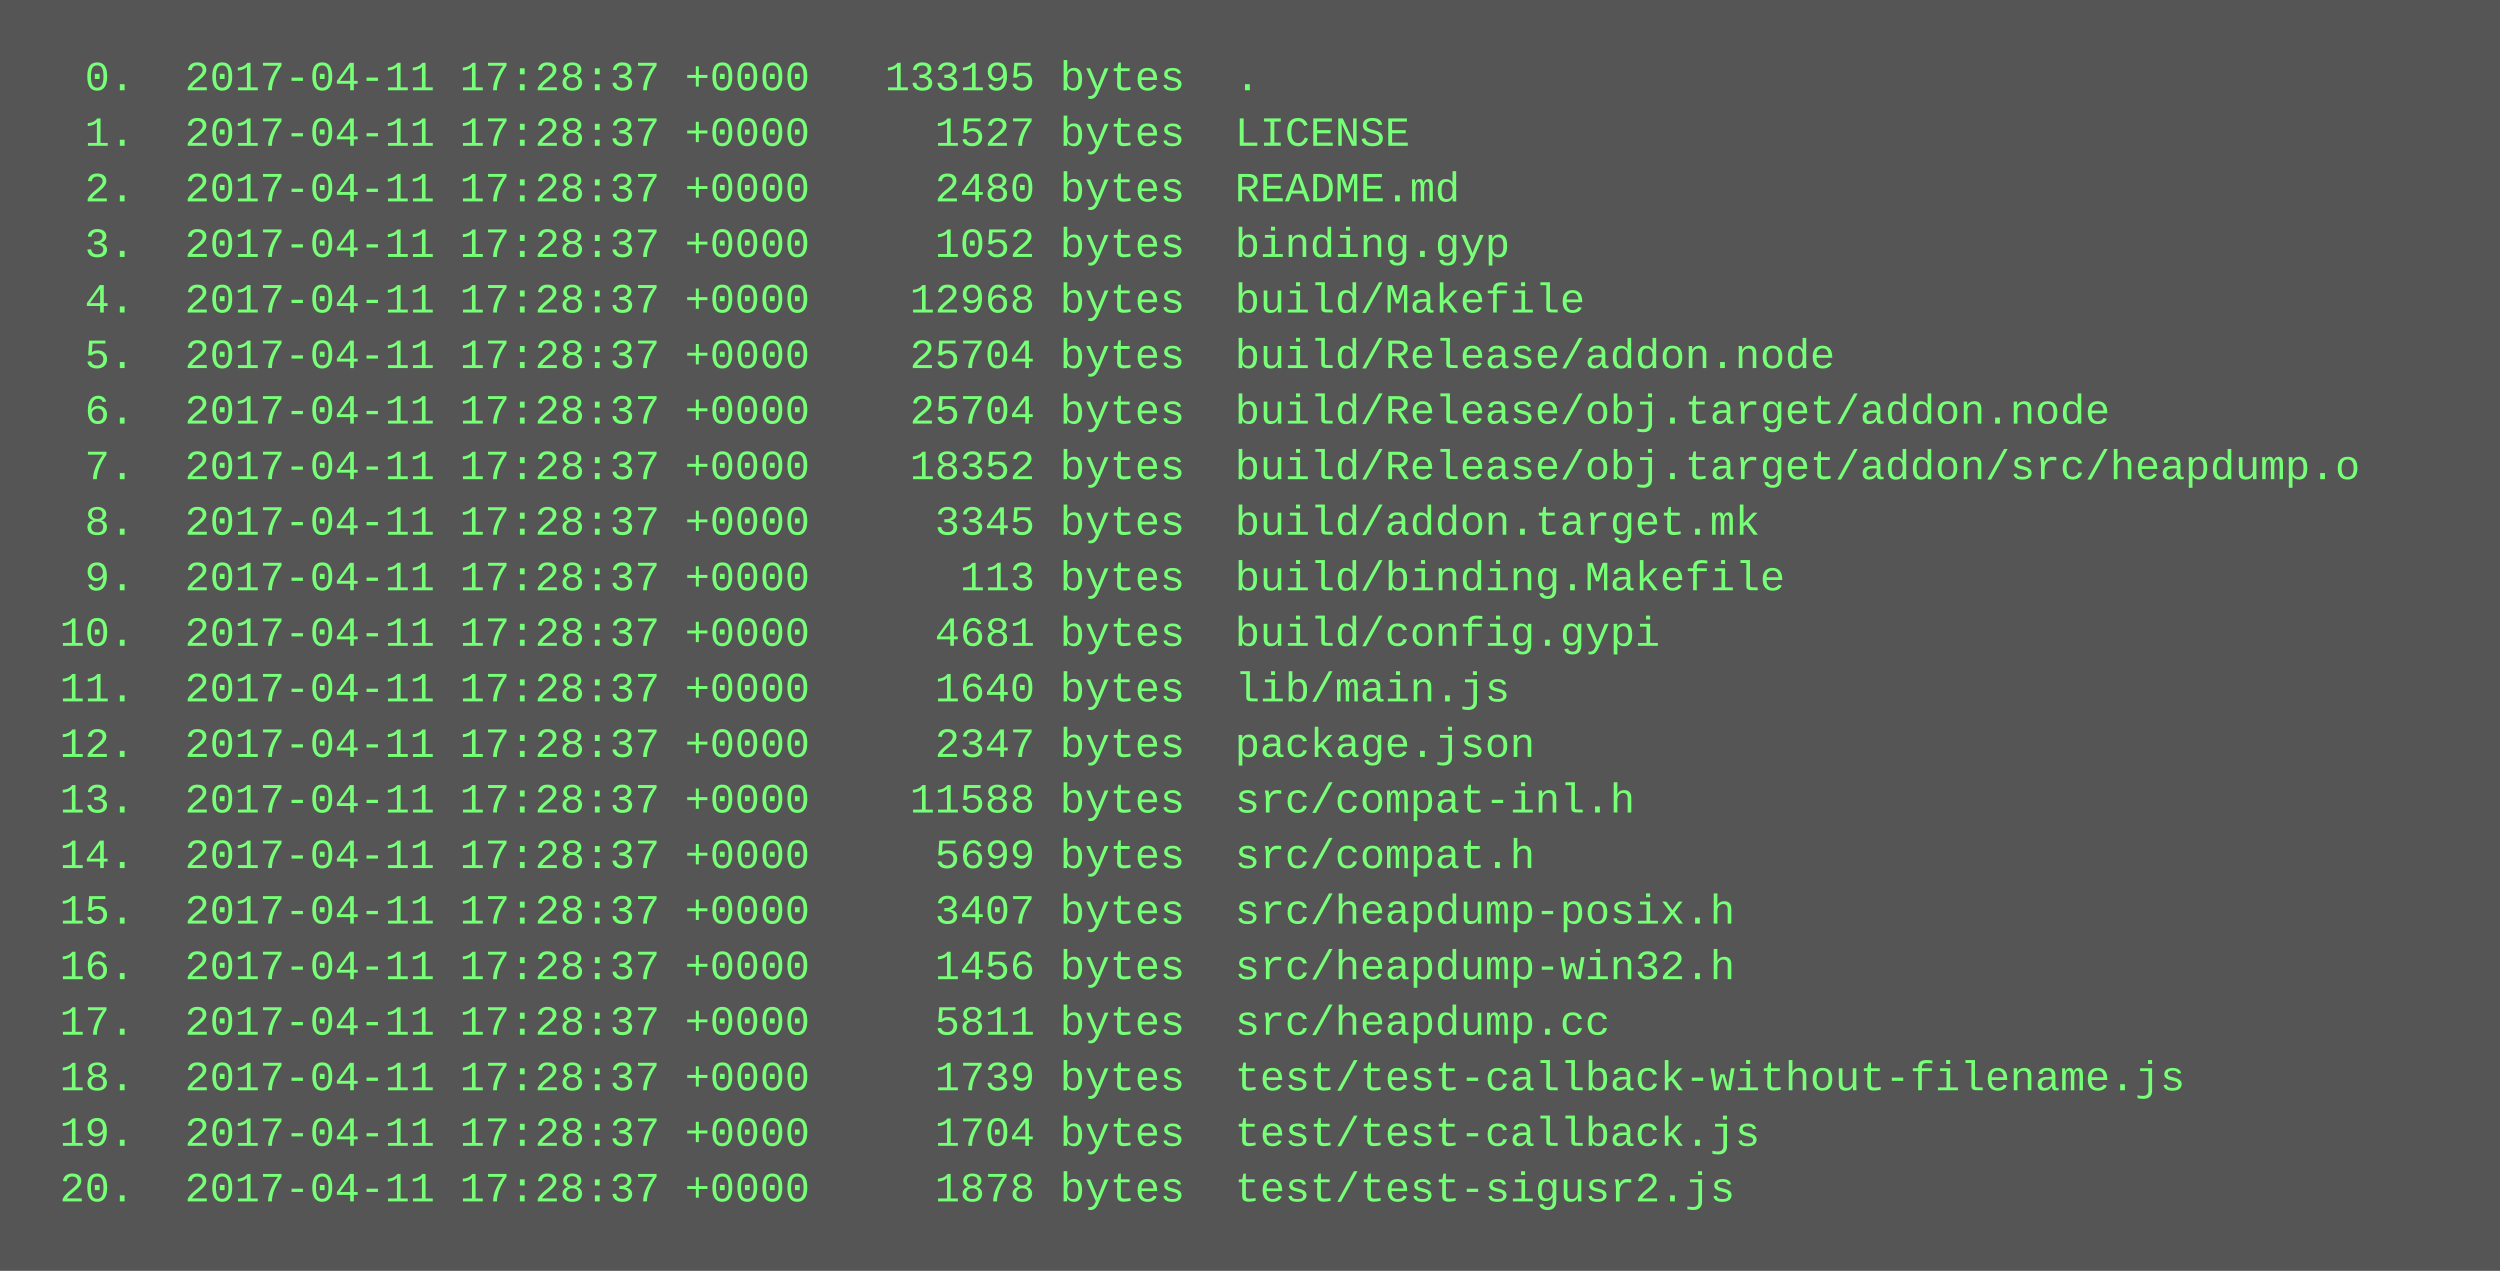
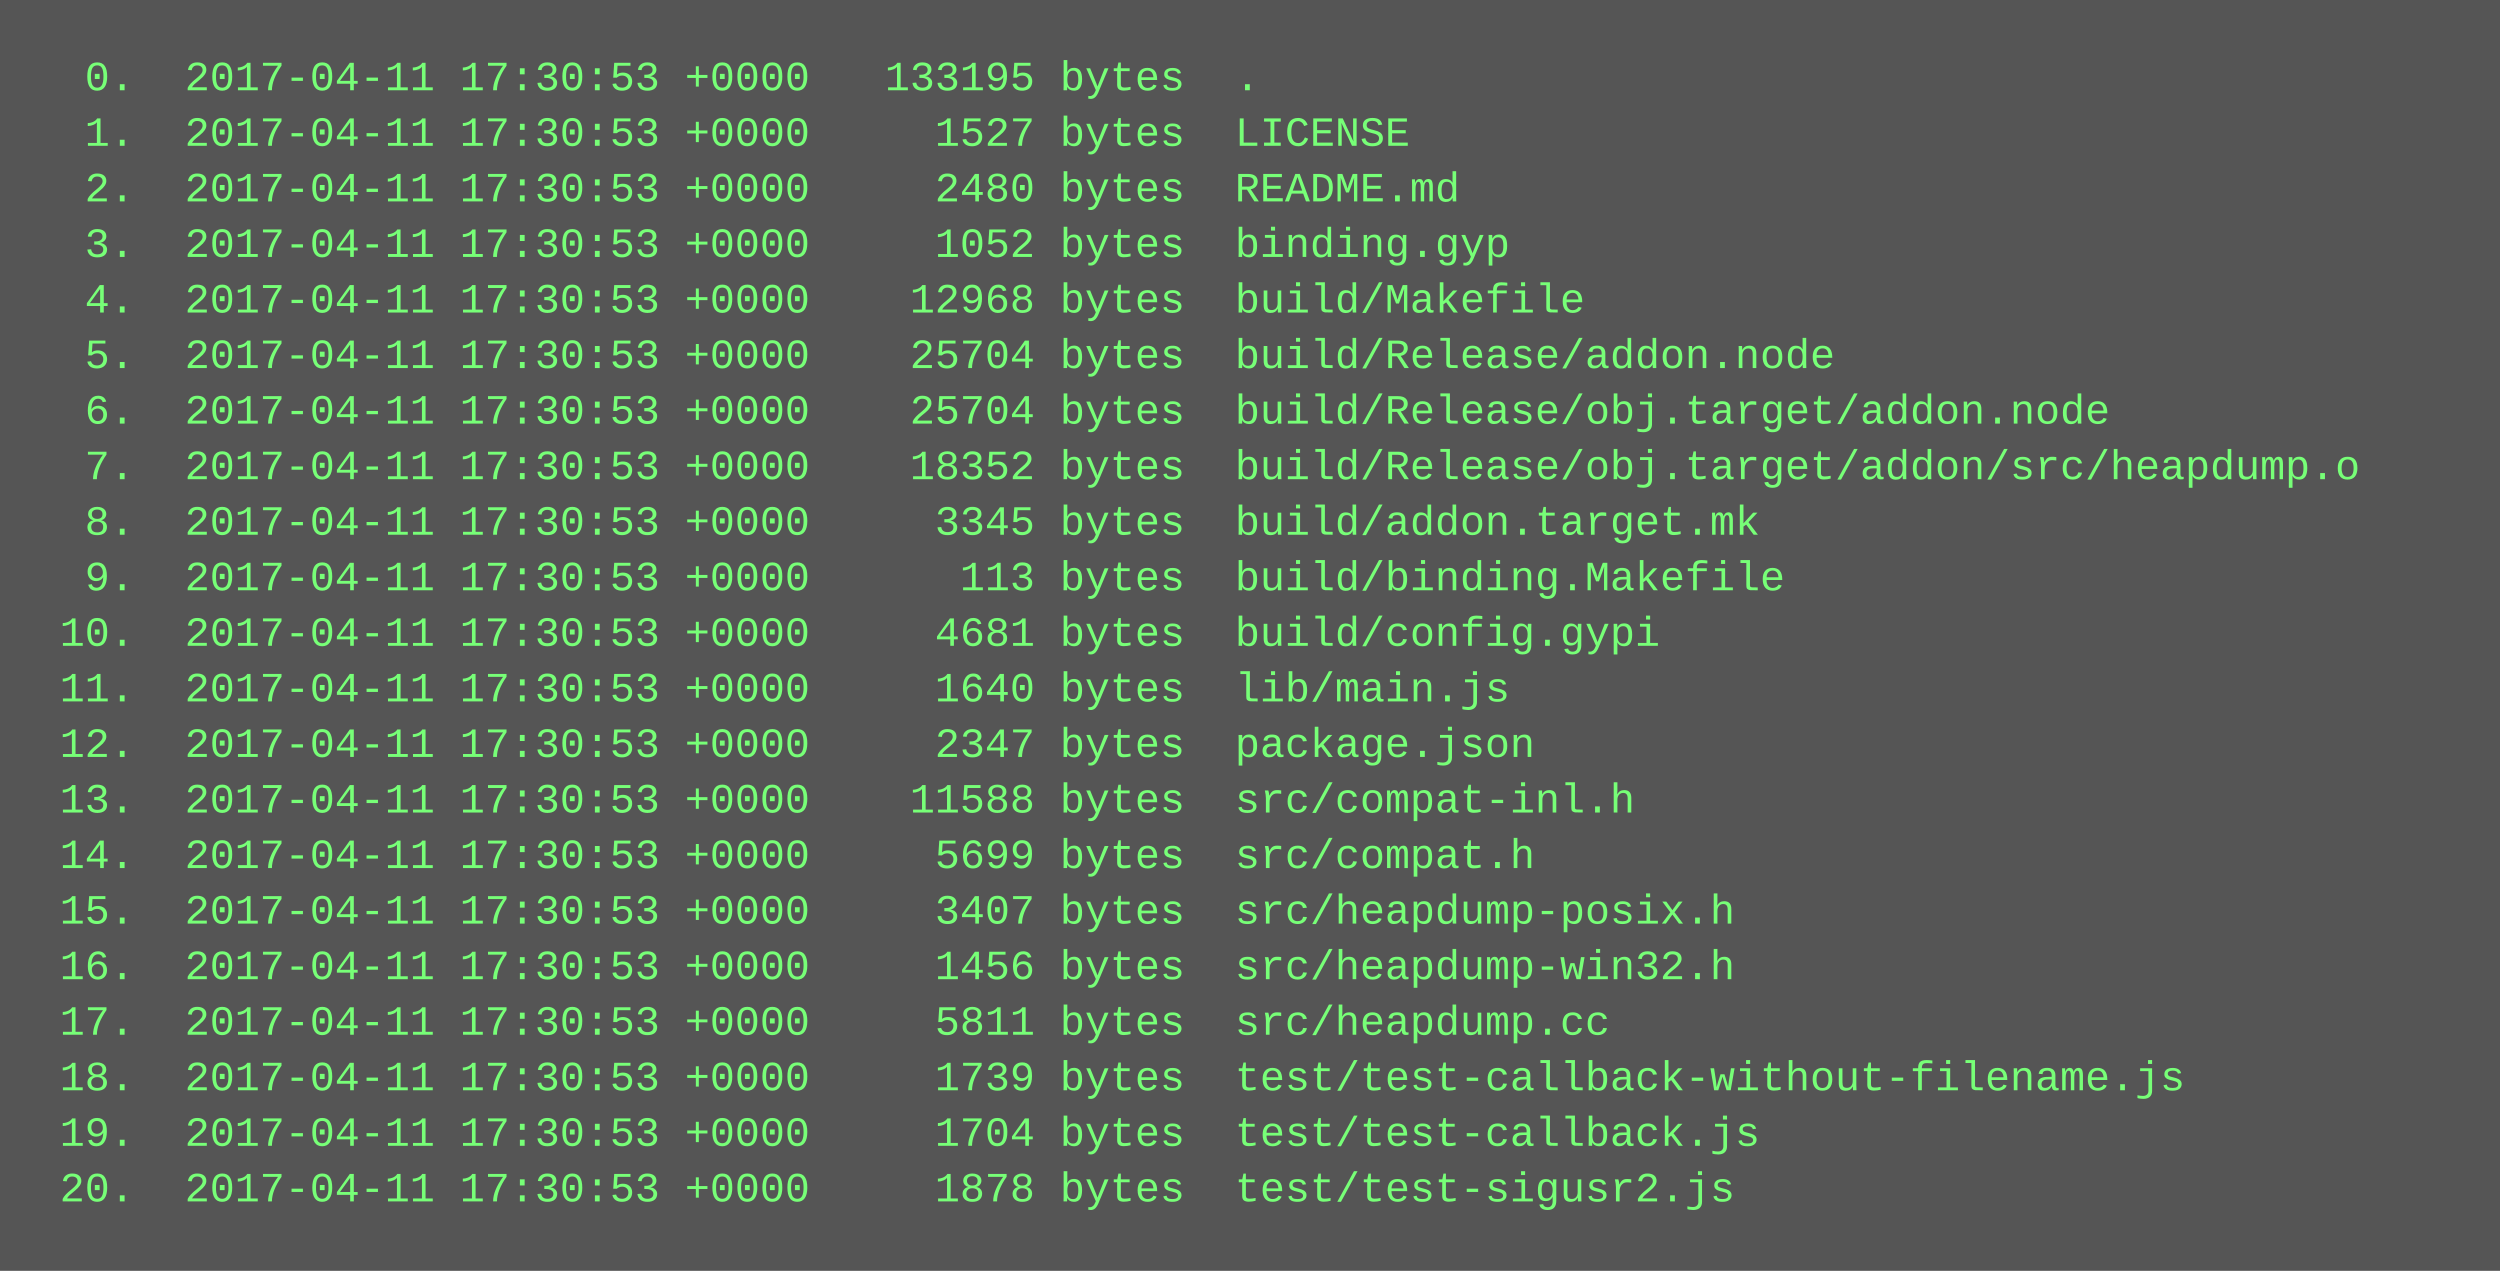
<svg xmlns="http://www.w3.org/2000/svg" height="366" width="720">
  <rect height="366" fill="#555" width="720" />
  <text fill="#7f7" font-family="Courier New" font-size="12" xml:space="preserve">
-     <tspan x="10" y="26">  0.  2017-04-11 17:28:37 +0000   133195 bytes  .</tspan>
-     <tspan x="10" y="42">  1.  2017-04-11 17:28:37 +0000     1527 bytes  LICENSE</tspan>
-     <tspan x="10" y="58">  2.  2017-04-11 17:28:37 +0000     2480 bytes  README.md</tspan>
-     <tspan x="10" y="74">  3.  2017-04-11 17:28:37 +0000     1052 bytes  binding.gyp</tspan>
-     <tspan x="10" y="90">  4.  2017-04-11 17:28:37 +0000    12968 bytes  build/Makefile</tspan>
-     <tspan x="10" y="106">  5.  2017-04-11 17:28:37 +0000    25704 bytes  build/Release/addon.node</tspan>
-     <tspan x="10" y="122">  6.  2017-04-11 17:28:37 +0000    25704 bytes  build/Release/obj.target/addon.node</tspan>
-     <tspan x="10" y="138">  7.  2017-04-11 17:28:37 +0000    18352 bytes  build/Release/obj.target/addon/src/heapdump.o</tspan>
-     <tspan x="10" y="154">  8.  2017-04-11 17:28:37 +0000     3345 bytes  build/addon.target.mk</tspan>
-     <tspan x="10" y="170">  9.  2017-04-11 17:28:37 +0000      113 bytes  build/binding.Makefile</tspan>
-     <tspan x="10" y="186"> 10.  2017-04-11 17:28:37 +0000     4681 bytes  build/config.gypi</tspan>
-     <tspan x="10" y="202"> 11.  2017-04-11 17:28:37 +0000     1640 bytes  lib/main.js</tspan>
-     <tspan x="10" y="218"> 12.  2017-04-11 17:28:37 +0000     2347 bytes  package.json</tspan>
-     <tspan x="10" y="234"> 13.  2017-04-11 17:28:37 +0000    11588 bytes  src/compat-inl.h</tspan>
-     <tspan x="10" y="250"> 14.  2017-04-11 17:28:37 +0000     5699 bytes  src/compat.h</tspan>
-     <tspan x="10" y="266"> 15.  2017-04-11 17:28:37 +0000     3407 bytes  src/heapdump-posix.h</tspan>
-     <tspan x="10" y="282"> 16.  2017-04-11 17:28:37 +0000     1456 bytes  src/heapdump-win32.h</tspan>
-     <tspan x="10" y="298"> 17.  2017-04-11 17:28:37 +0000     5811 bytes  src/heapdump.cc</tspan>
-     <tspan x="10" y="314"> 18.  2017-04-11 17:28:37 +0000     1739 bytes  test/test-callback-without-filename.js</tspan>
-     <tspan x="10" y="330"> 19.  2017-04-11 17:28:37 +0000     1704 bytes  test/test-callback.js</tspan>
-     <tspan x="10" y="346"> 20.  2017-04-11 17:28:37 +0000     1878 bytes  test/test-sigusr2.js</tspan>
+     <tspan x="10" y="26">  0.  2017-04-11 17:30:53 +0000   133195 bytes  .</tspan>
+     <tspan x="10" y="42">  1.  2017-04-11 17:30:53 +0000     1527 bytes  LICENSE</tspan>
+     <tspan x="10" y="58">  2.  2017-04-11 17:30:53 +0000     2480 bytes  README.md</tspan>
+     <tspan x="10" y="74">  3.  2017-04-11 17:30:53 +0000     1052 bytes  binding.gyp</tspan>
+     <tspan x="10" y="90">  4.  2017-04-11 17:30:53 +0000    12968 bytes  build/Makefile</tspan>
+     <tspan x="10" y="106">  5.  2017-04-11 17:30:53 +0000    25704 bytes  build/Release/addon.node</tspan>
+     <tspan x="10" y="122">  6.  2017-04-11 17:30:53 +0000    25704 bytes  build/Release/obj.target/addon.node</tspan>
+     <tspan x="10" y="138">  7.  2017-04-11 17:30:53 +0000    18352 bytes  build/Release/obj.target/addon/src/heapdump.o</tspan>
+     <tspan x="10" y="154">  8.  2017-04-11 17:30:53 +0000     3345 bytes  build/addon.target.mk</tspan>
+     <tspan x="10" y="170">  9.  2017-04-11 17:30:53 +0000      113 bytes  build/binding.Makefile</tspan>
+     <tspan x="10" y="186"> 10.  2017-04-11 17:30:53 +0000     4681 bytes  build/config.gypi</tspan>
+     <tspan x="10" y="202"> 11.  2017-04-11 17:30:53 +0000     1640 bytes  lib/main.js</tspan>
+     <tspan x="10" y="218"> 12.  2017-04-11 17:30:53 +0000     2347 bytes  package.json</tspan>
+     <tspan x="10" y="234"> 13.  2017-04-11 17:30:53 +0000    11588 bytes  src/compat-inl.h</tspan>
+     <tspan x="10" y="250"> 14.  2017-04-11 17:30:53 +0000     5699 bytes  src/compat.h</tspan>
+     <tspan x="10" y="266"> 15.  2017-04-11 17:30:53 +0000     3407 bytes  src/heapdump-posix.h</tspan>
+     <tspan x="10" y="282"> 16.  2017-04-11 17:30:53 +0000     1456 bytes  src/heapdump-win32.h</tspan>
+     <tspan x="10" y="298"> 17.  2017-04-11 17:30:53 +0000     5811 bytes  src/heapdump.cc</tspan>
+     <tspan x="10" y="314"> 18.  2017-04-11 17:30:53 +0000     1739 bytes  test/test-callback-without-filename.js</tspan>
+     <tspan x="10" y="330"> 19.  2017-04-11 17:30:53 +0000     1704 bytes  test/test-callback.js</tspan>
+     <tspan x="10" y="346"> 20.  2017-04-11 17:30:53 +0000     1878 bytes  test/test-sigusr2.js</tspan>
  </text>
</svg>
